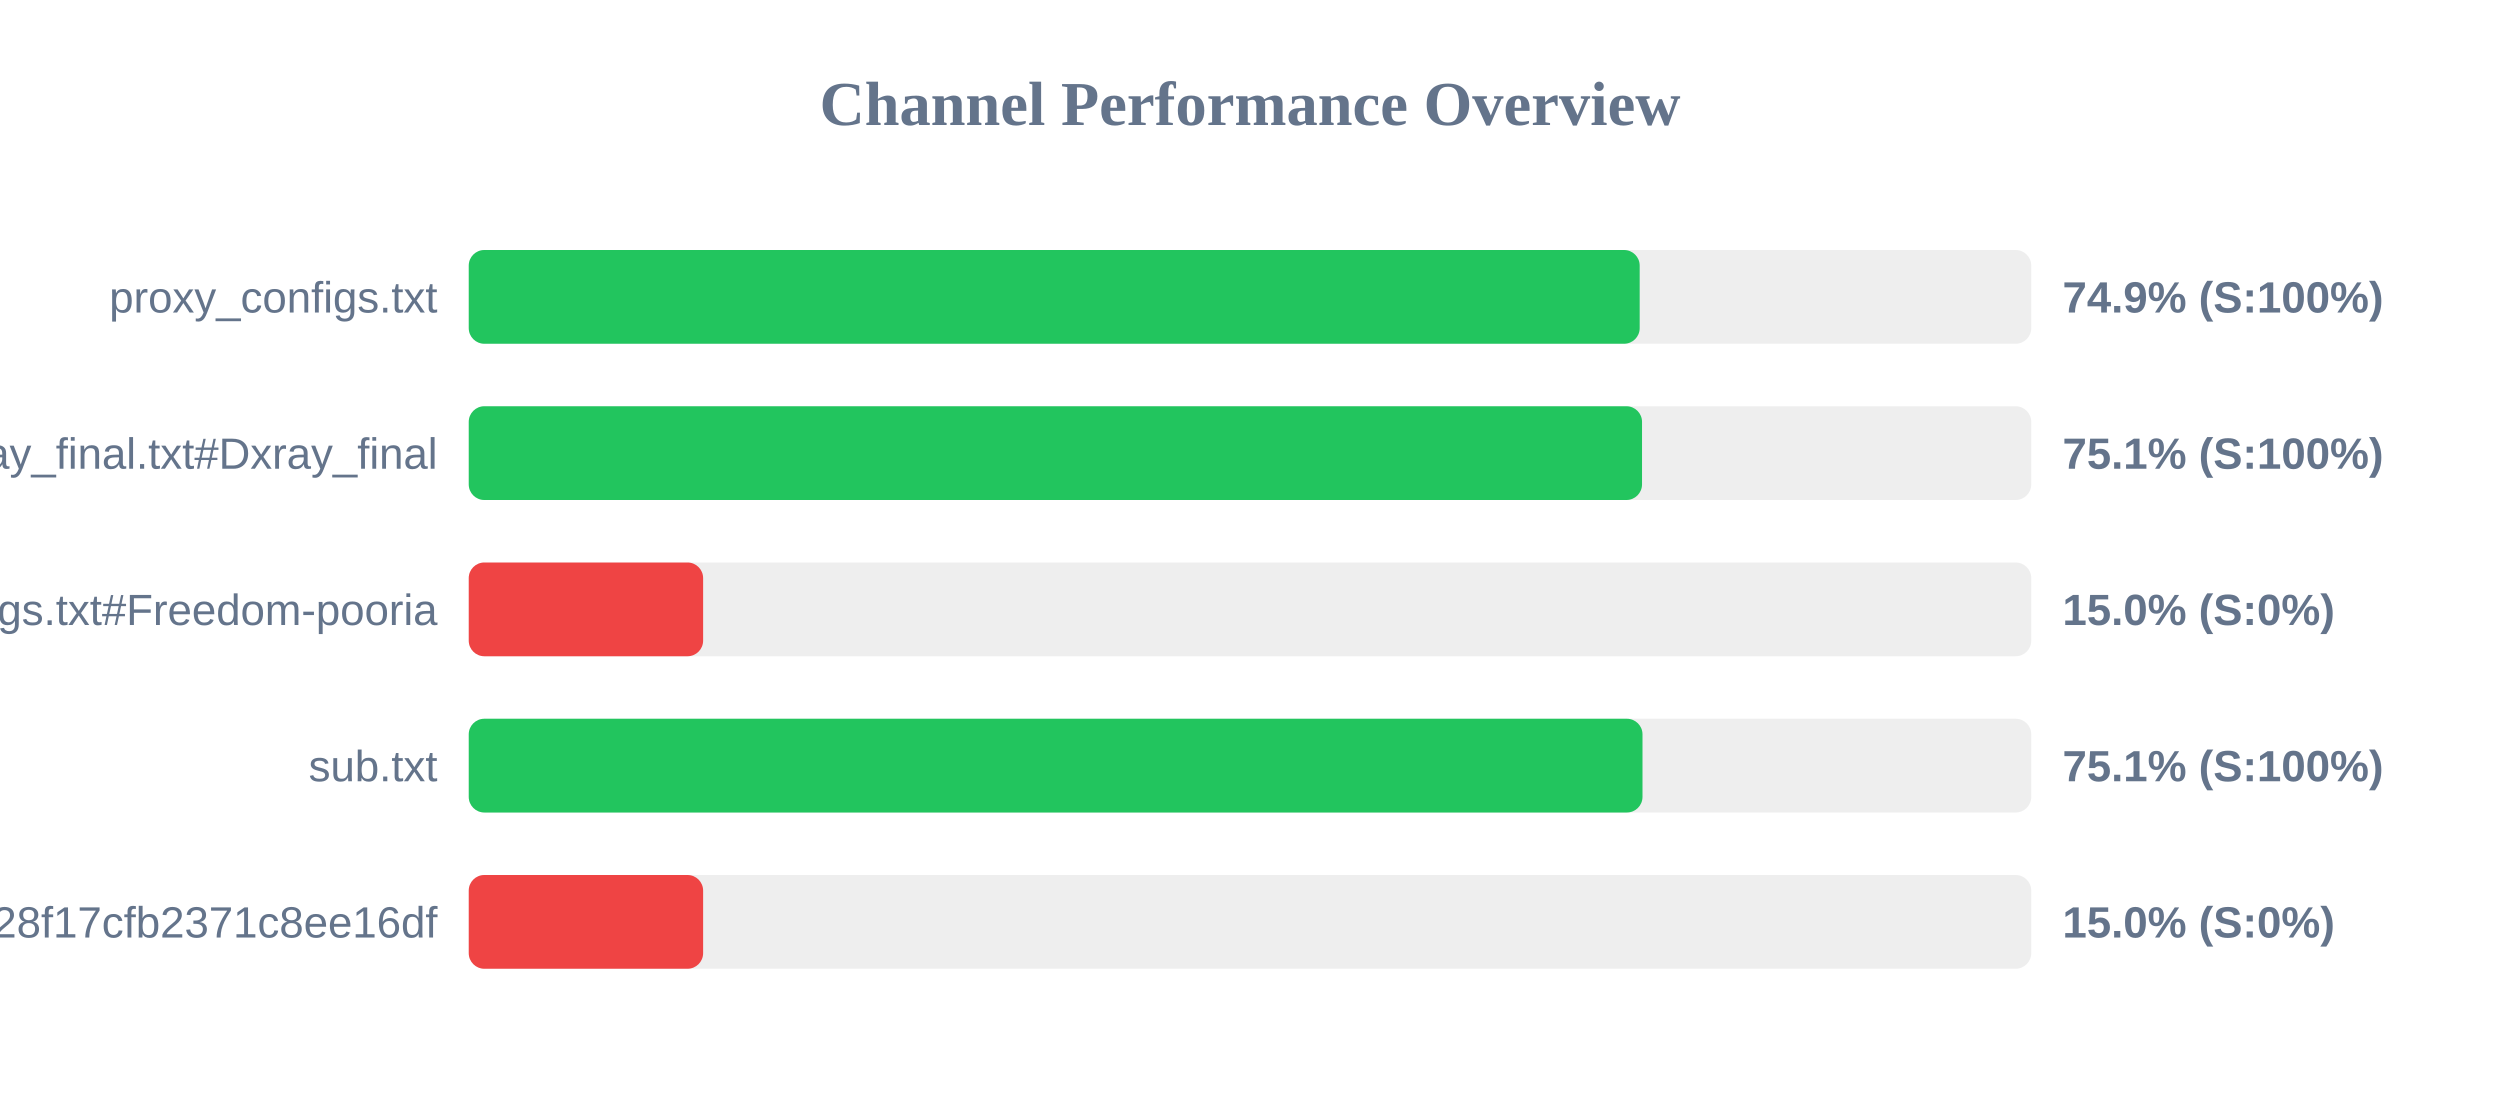
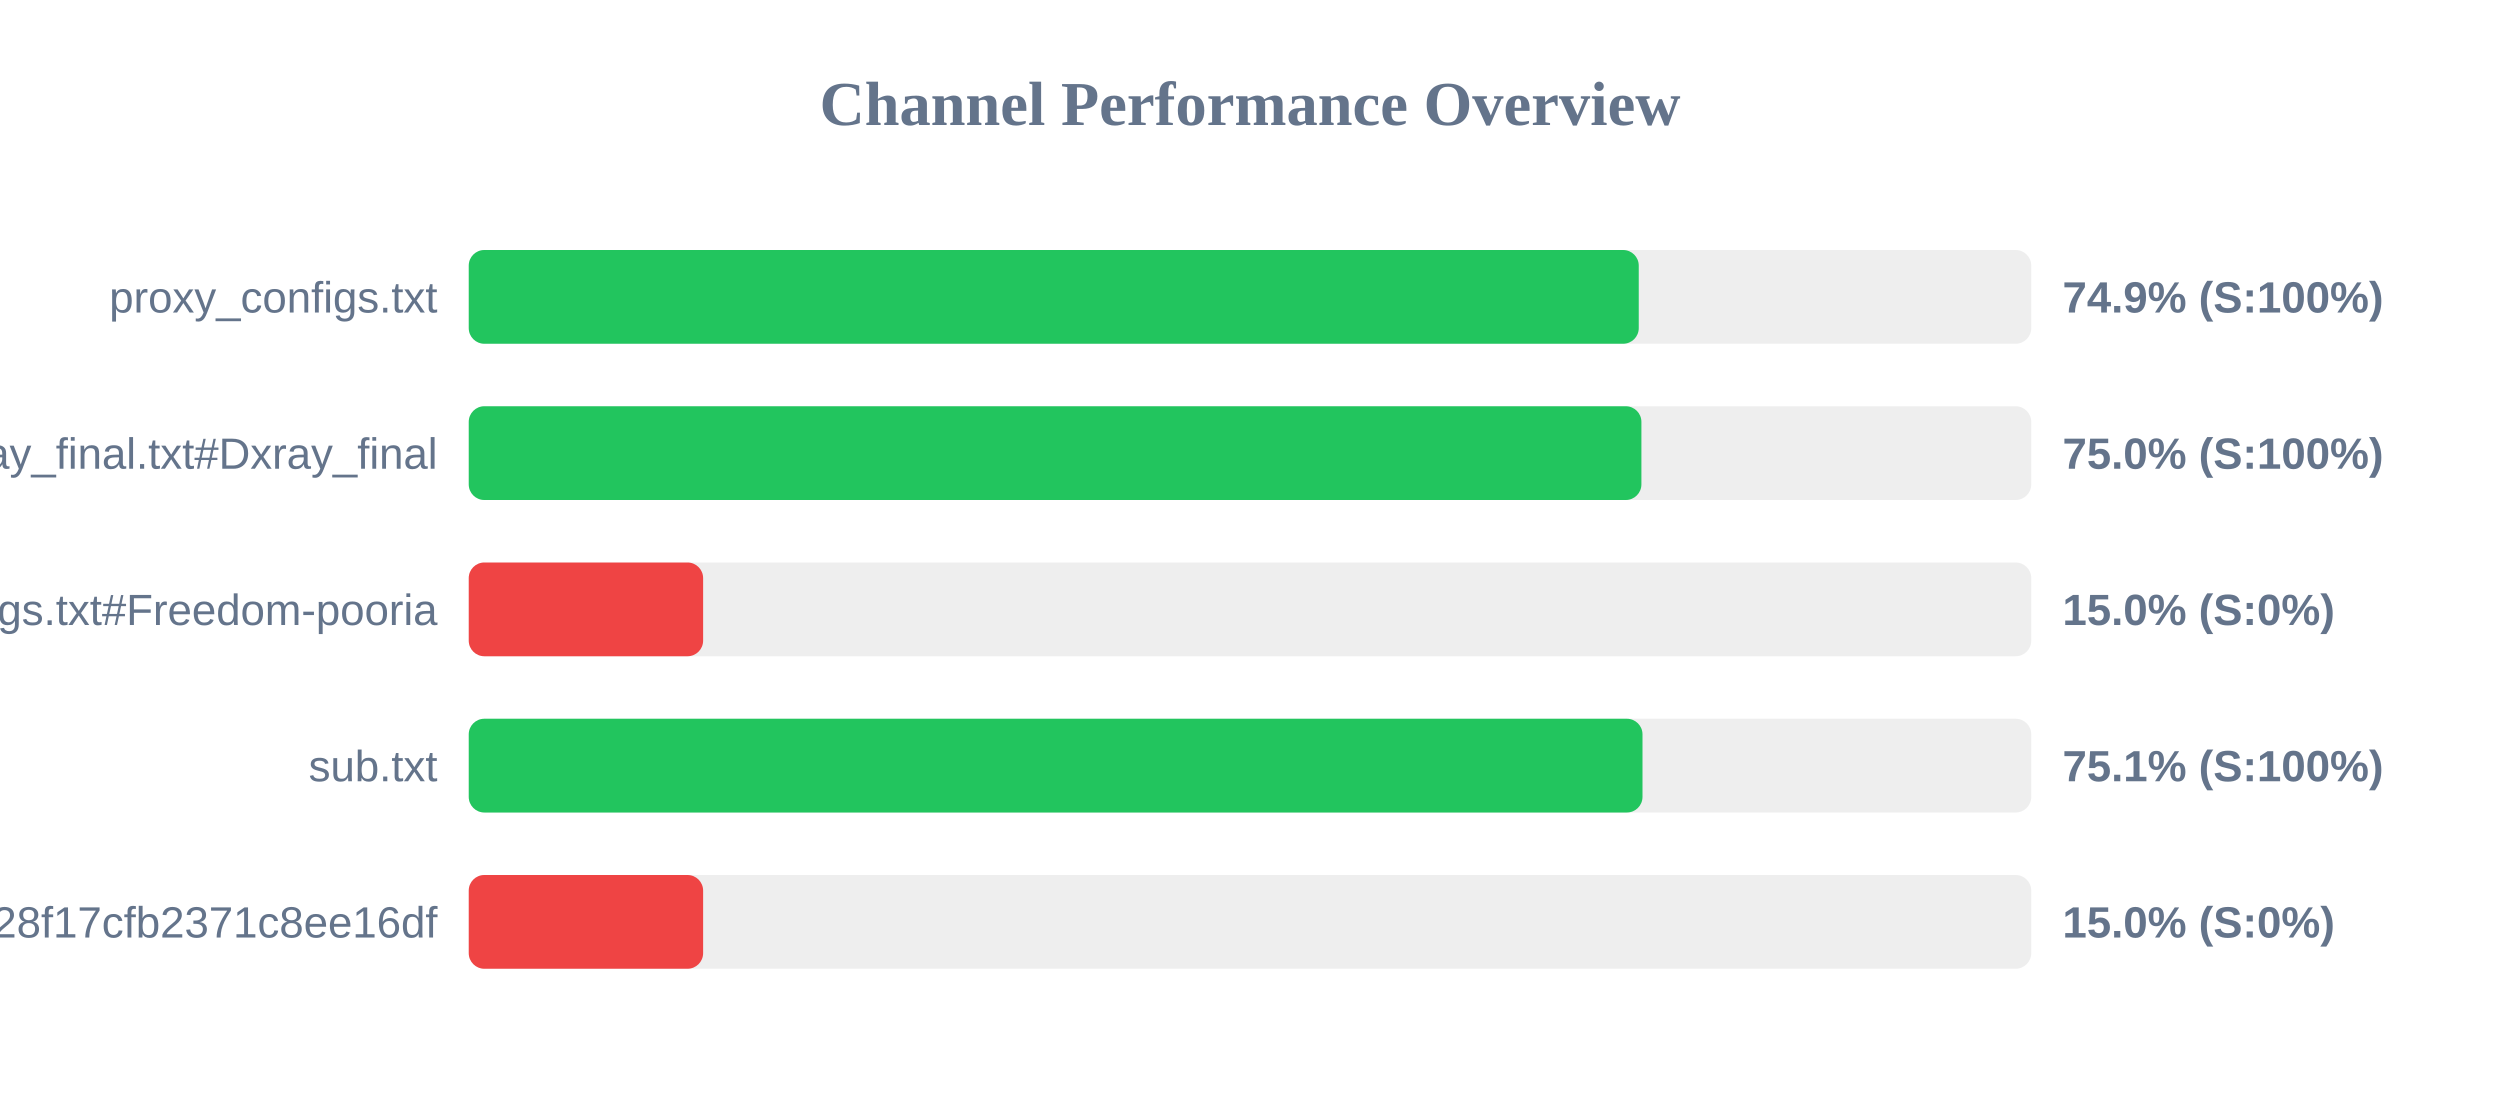
<svg xmlns="http://www.w3.org/2000/svg" width="800" height="350" version="1.1">
  <style>
        .row { font: 14px Arial; fill: #64748b; }
        .score { font: bold 14px Arial; fill: #64748b; }
    </style>
  <text x="400" y="40" text-anchor="middle" font-size="20px" font-weight="bold" fill="#64748b">Channel Performance Overview</text>
  <rect x="150" y="80" width="500" height="30" fill="#eee" rx="5" />
-   <rect x="150" y="80" width="374.7" height="30" fill="#22c55e" rx="5" />
+   <rect x="150" y="80" width="374.4" height="30" fill="#22c55e" rx="5" />
  <text x="140" y="100" text-anchor="end" class="row">proxy_configs.txt</text>
  <text x="660" y="100" text-anchor="start" class="score">74.9% (S:100%)</text>
  <rect x="150" y="130" width="500" height="30" fill="#eee" rx="5" />
-   <rect x="150" y="130" width="375.45" height="30" fill="#22c55e" rx="5" />
+   <rect x="150" y="130" width="375.25" height="30" fill="#22c55e" rx="5" />
  <text x="140" y="150" text-anchor="end" class="row">xray_final.txt#Dxray_final</text>
-   <text x="660" y="150" text-anchor="start" class="score">75.1% (S:100%)</text>
+   <text x="660" y="150" text-anchor="start" class="score">75.0% (S:100%)</text>
  <rect x="150" y="180" width="500" height="30" fill="#eee" rx="5" />
  <rect x="150" y="180" width="75.0" height="30" fill="#ef4444" rx="5" />
  <text x="140" y="200" text-anchor="end" class="row">v2ray_configs.txt#Freedom-pooria</text>
  <text x="660" y="200" text-anchor="start" class="score">15.0% (S:0%)</text>
  <rect x="150" y="230" width="500" height="30" fill="#eee" rx="5" />
  <rect x="150" y="230" width="375.6" height="30" fill="#22c55e" rx="5" />
  <text x="140" y="250" text-anchor="end" class="row">sub.txt</text>
  <text x="660" y="250" text-anchor="start" class="score">75.1% (S:100%)</text>
  <rect x="150" y="280" width="500" height="30" fill="#eee" rx="5" />
  <rect x="150" y="280" width="75.0" height="30" fill="#ef4444" rx="5" />
  <text x="140" y="300" text-anchor="end" class="row">?token=fedfed7b41b828f17cfb2371c8ee16df</text>
  <text x="660" y="300" text-anchor="start" class="score">15.0% (S:0%)</text>
</svg>
